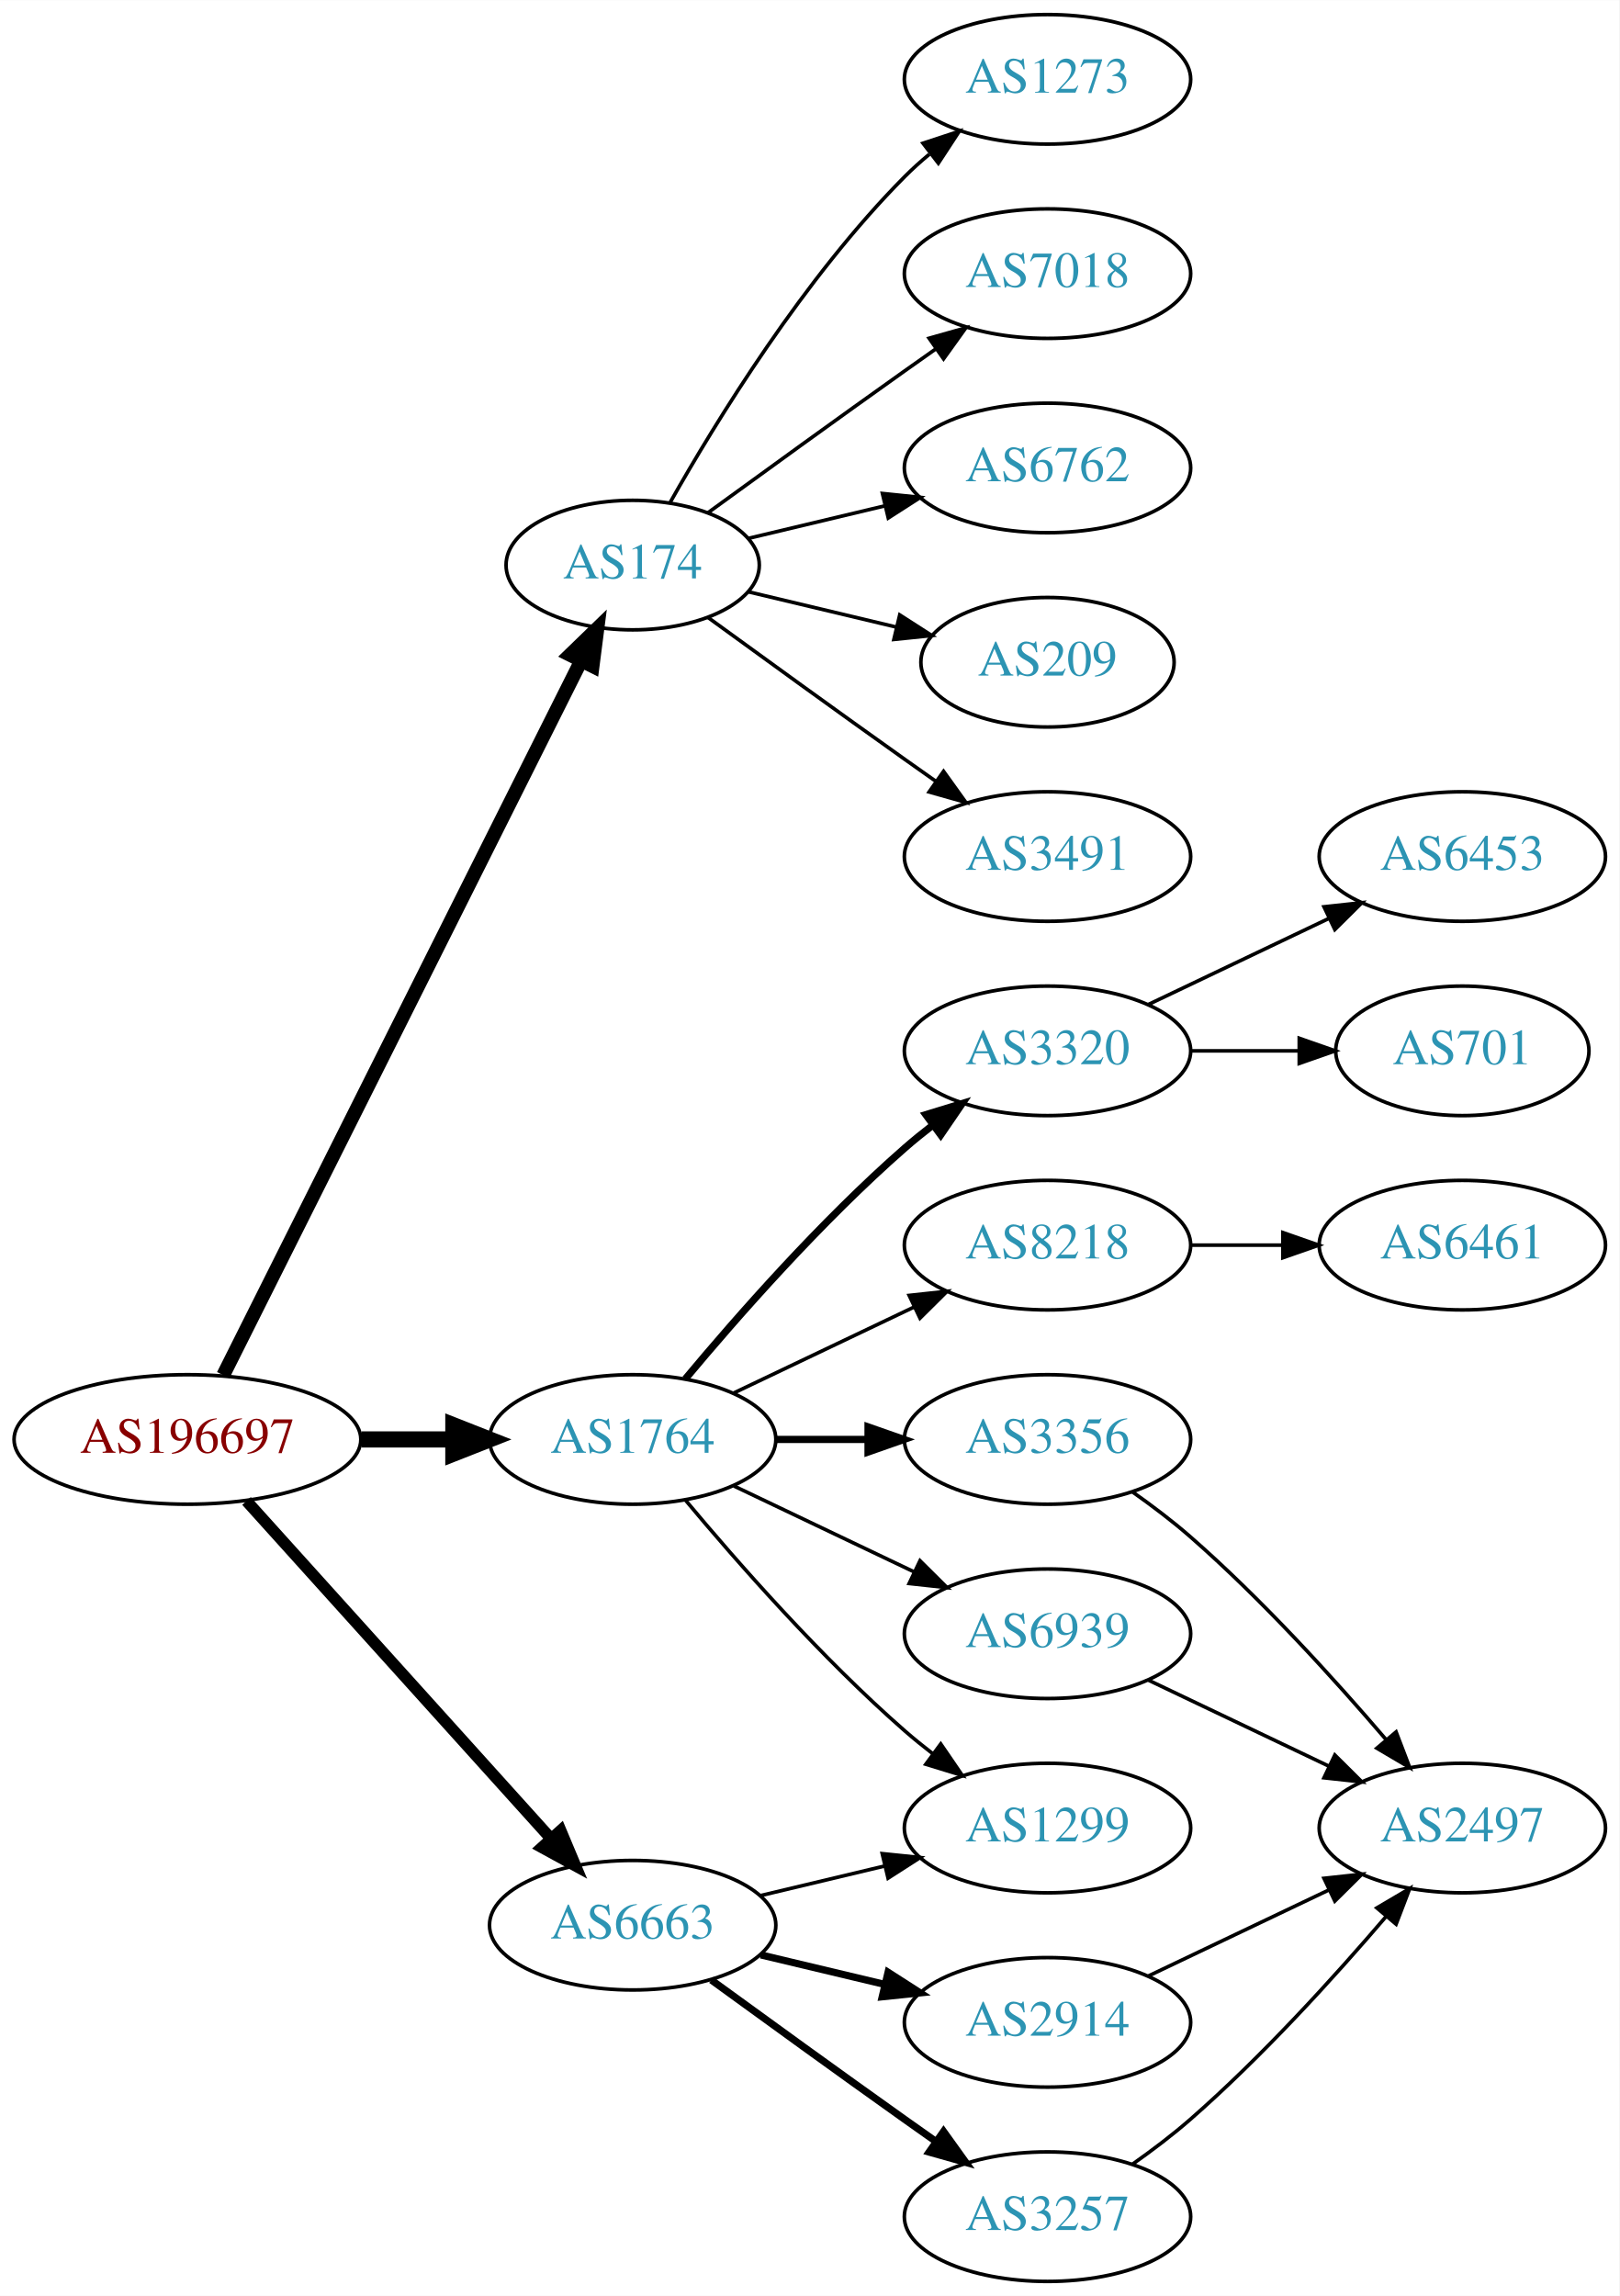
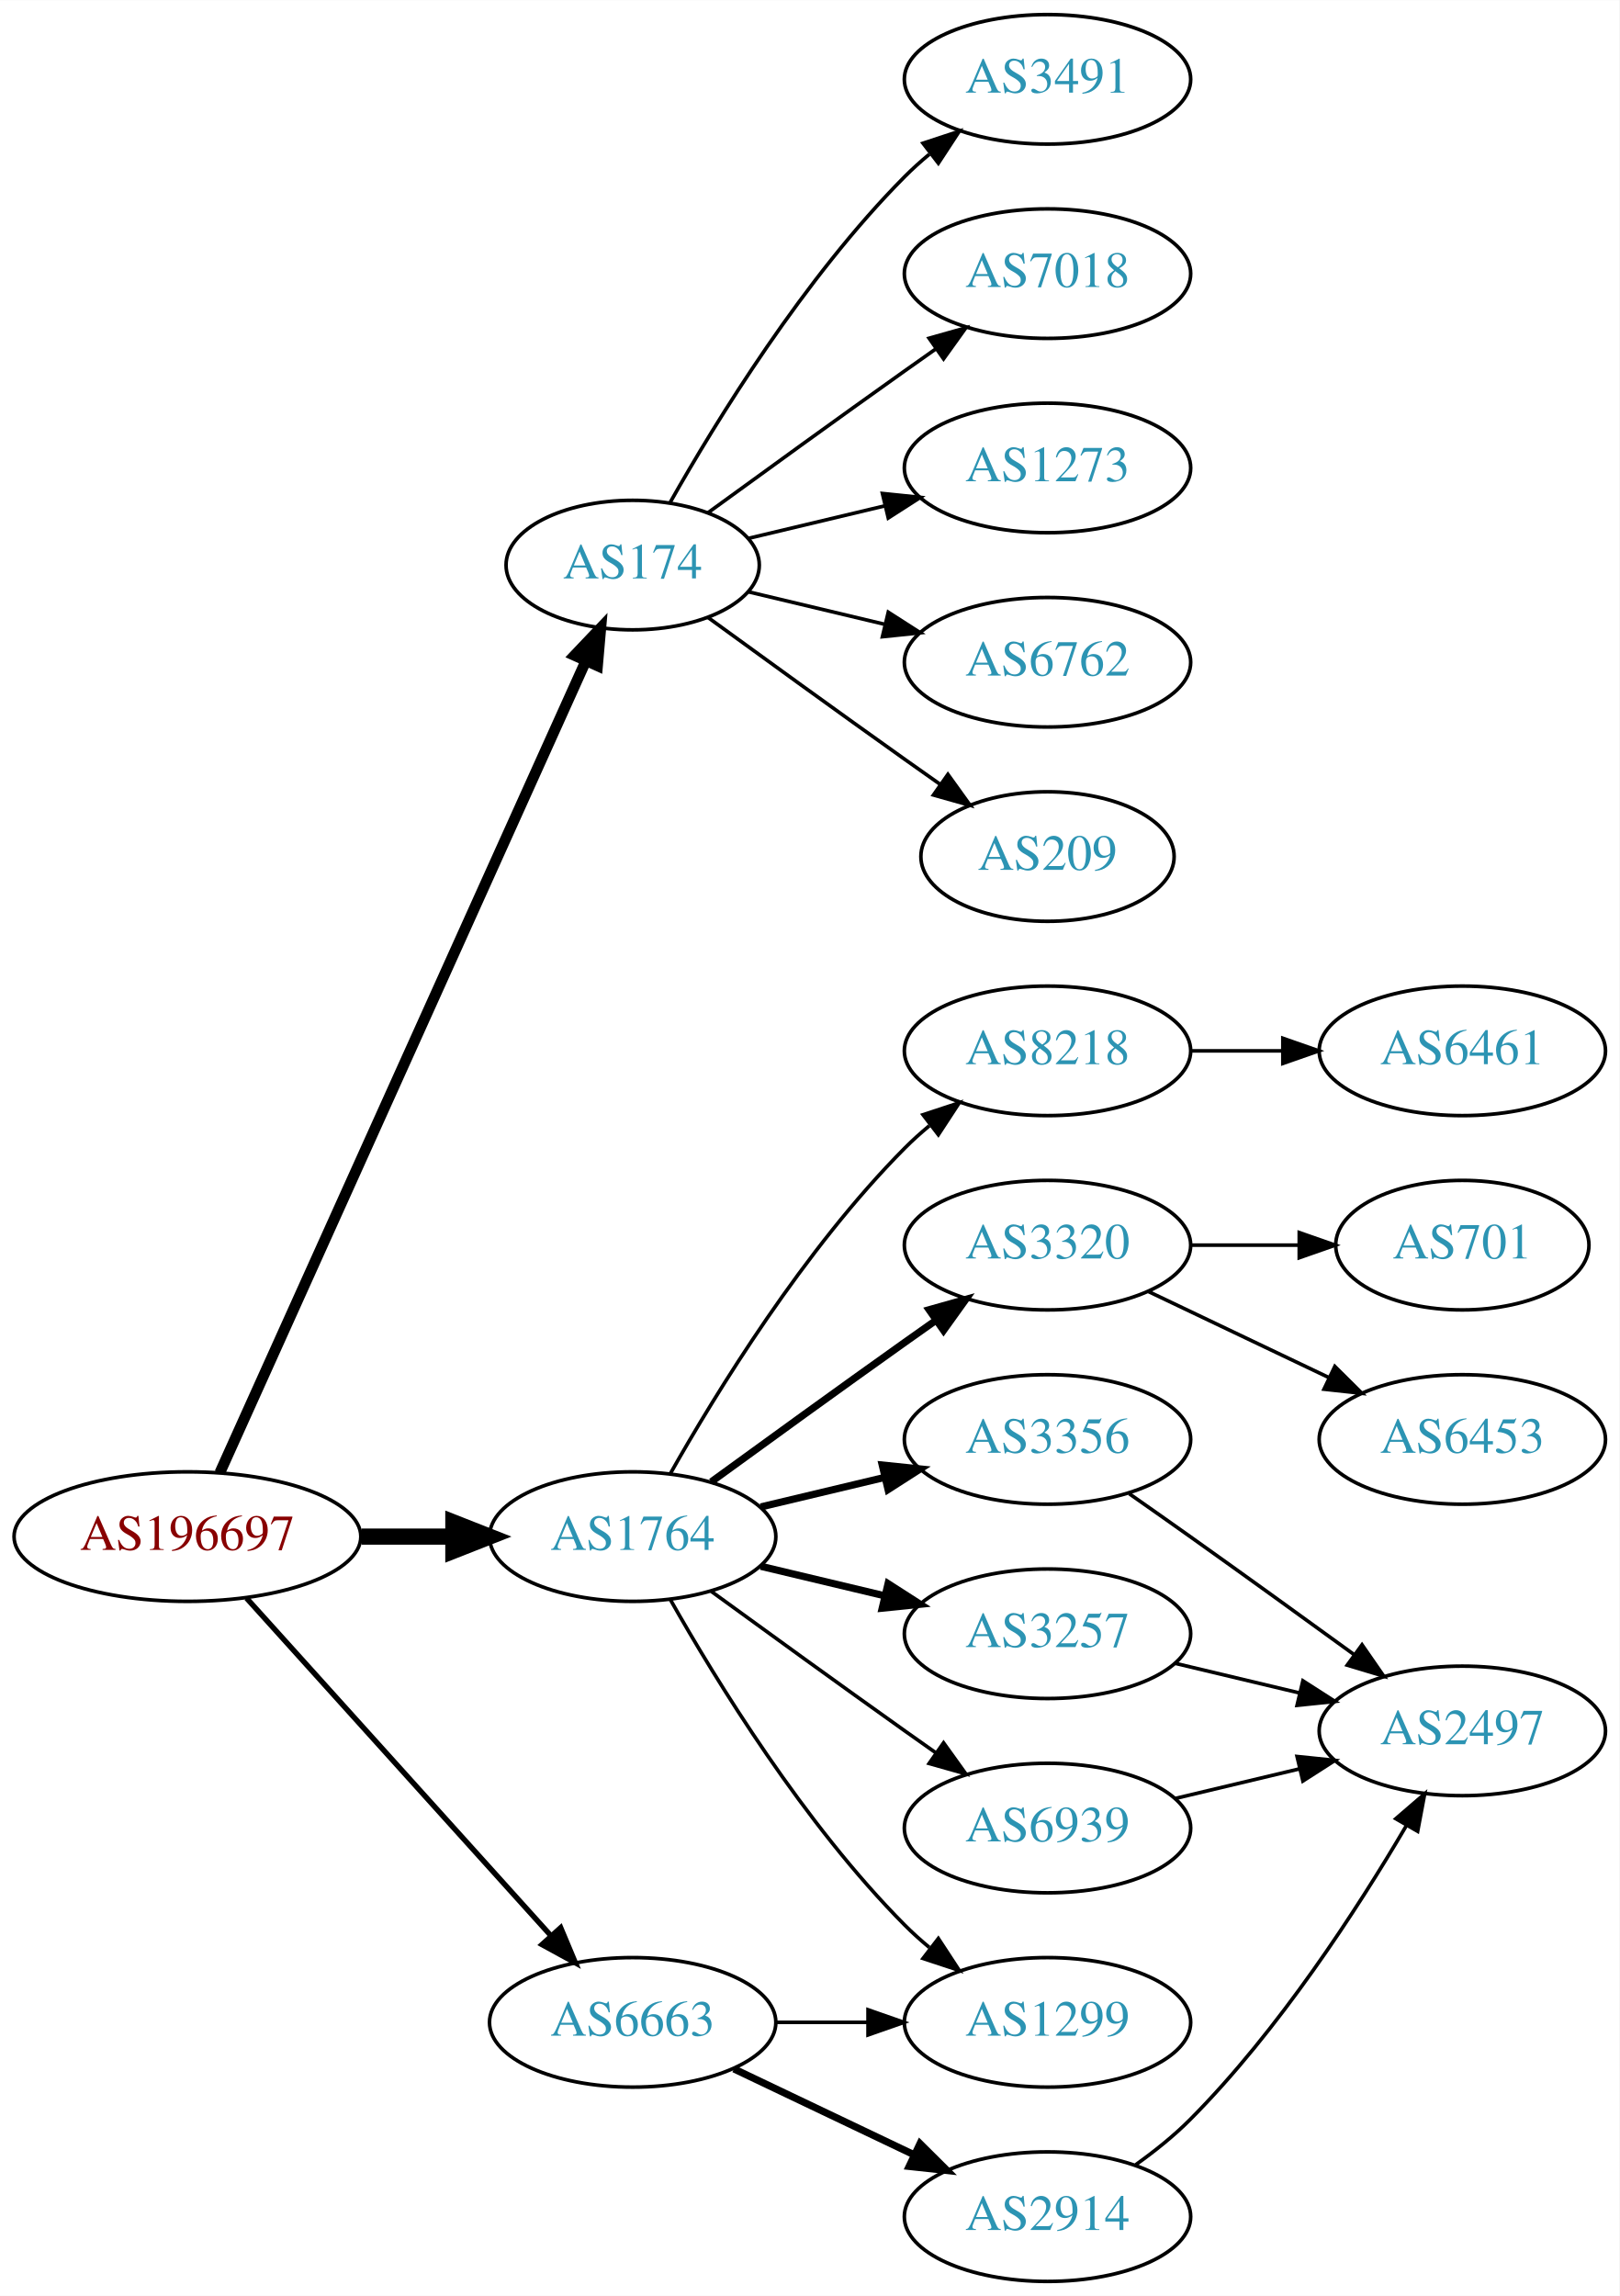
<svg xmlns="http://www.w3.org/2000/svg" xmlns:xlink="http://www.w3.org/1999/xlink" width="450pt" height="638pt" viewBox="0.00 0.00 450.07 638.00">
  <g id="graph0" class="graph" transform="scale(1 1) rotate(0) translate(4 634)">
    <polygon fill="white" stroke="none" points="-4,4 -4,-634 446.07,-634 446.07,4 -4,4" />
    <g id="node1" class="node">
      <g id="a_node1">
        <a xlink:href="/asn/196697" xlink:title="AS196697 ~ Danube Data Center GmbH [AT]">
-           <ellipse fill="#ffffff" stroke="black" cx="48.096" cy="-234" rx="48.192" ry="18" />
-           <text text-anchor="middle" x="48.096" y="-230.3" font-family="Times,serif" font-size="14.00" fill="#880000">AS196697</text>
+           <ellipse fill="#ffffff" stroke="black" cx="48.096" cy="-207" rx="48.192" ry="18" />
+           <text text-anchor="middle" x="48.096" y="-203.3" font-family="Times,serif" font-size="14.00" fill="#880000">AS196697</text>
        </a>
      </g>
    </g>
    <g id="node2" class="node">
      <g id="a_node2">
        <a xlink:href="/asn/174" xlink:title="AS174 ~ Cogent Communications [US]">
          <ellipse fill="#ffffff" stroke="black" cx="171.838" cy="-477" rx="35.194" ry="18" />
          <text text-anchor="middle" x="171.838" y="-473.3" font-family="Times,serif" font-size="14.00" fill="#2c94b3">AS174</text>
        </a>
      </g>
    </g>
    <g id="edge1" class="edge">
-       <path fill="none" stroke="black" stroke-width="3.857" d="M58.048,-251.868C79.206,-294.101 132.397,-400.272 157.425,-450.227" />
-       <polygon fill="black" stroke="black" stroke-width="3.857" points="154.428,-452.06 162.037,-459.433 160.687,-448.925 154.428,-452.06" />
+       <path fill="none" stroke="black" stroke-width="3" d="M57.084,-224.715C77.9,-270.882 133.913,-395.108 158.725,-450.135" />
+       <polygon fill="black" stroke="black" stroke-width="3" points="155.678,-451.893 162.979,-459.57 162.059,-449.015 155.678,-451.893" />
    </g>
    <g id="node3" class="node">
      <g id="a_node3">
        <a xlink:href="/asn/1764" xlink:title="AS1764 ~ NEXTLAYER-AS [AT]">
-           <ellipse fill="#ffffff" stroke="black" cx="171.838" cy="-234" rx="39.794" ry="18" />
-           <text text-anchor="middle" x="171.838" y="-230.3" font-family="Times,serif" font-size="14.00" fill="#2c94b3">AS1764</text>
+           <ellipse fill="#ffffff" stroke="black" cx="171.838" cy="-207" rx="39.794" ry="18" />
+           <text text-anchor="middle" x="171.838" y="-203.3" font-family="Times,serif" font-size="14.00" fill="#2c94b3">AS1764</text>
        </a>
      </g>
    </g>
    <g id="edge2" class="edge">
-       <path fill="none" stroke="black" stroke-width="4.5" d="M96.513,-234C104.867,-234 113.577,-234 121.969,-234" />
-       <polygon fill="black" stroke="black" stroke-width="4.5" points="122.004,-237.938 132.004,-234 122.004,-230.063 122.004,-237.938" />
+       <path fill="none" stroke="black" stroke-width="4.5" d="M96.513,-207C104.867,-207 113.577,-207 121.969,-207" />
+       <polygon fill="black" stroke="black" stroke-width="4.5" points="122.004,-210.938 132.004,-207 122.004,-203.063 122.004,-210.938" />
    </g>
    <g id="node4" class="node">
      <g id="a_node4">
        <a xlink:href="/asn/6663" xlink:title="AS6663 ~ Euroweb Romania S.R.L. [RO]">
-           <ellipse fill="#ffffff" stroke="black" cx="171.838" cy="-99" rx="39.794" ry="18" />
-           <text text-anchor="middle" x="171.838" y="-95.3" font-family="Times,serif" font-size="14.00" fill="#2c94b3">AS6663</text>
+           <ellipse fill="#ffffff" stroke="black" cx="171.838" cy="-72" rx="39.794" ry="18" />
+           <text text-anchor="middle" x="171.838" y="-68.3" font-family="Times,serif" font-size="14.00" fill="#2c94b3">AS6663</text>
        </a>
      </g>
    </g>
    <g id="edge3" class="edge">
-       <path fill="none" stroke="black" stroke-width="3.214" d="M64.514,-216.902C85.945,-193.138 124.837,-150.01 149.174,-123.023" />
-       <polygon fill="black" stroke="black" stroke-width="3.214" points="151.827,-125.307 155.925,-115.537 146.629,-120.619 151.827,-125.307" />
+       <path fill="none" stroke="black" stroke-width="1.5" d="M64.514,-189.902C85.945,-166.138 124.837,-123.01 149.174,-96.023" />
+       <polygon fill="black" stroke="black" stroke-width="1.5" points="151.827,-98.307 155.925,-88.537 146.629,-93.619 151.827,-98.307" />
    </g>
    <g id="node5" class="node">
      <g id="a_node5">
-         <a xlink:href="/asn/6762" xlink:title="AS6762 ~ TELECOM ITALIA SPARKLE S.p.A. [IT]">
+         <a xlink:href="/asn/1273" xlink:title="AS1273 ~ Vodafone Group PLC [EU]">
          <ellipse fill="#ffffff" stroke="black" cx="287.131" cy="-504" rx="39.794" ry="18" />
-           <text text-anchor="middle" x="287.131" y="-500.3" font-family="Times,serif" font-size="14.00" fill="#2c94b3">AS6762</text>
+           <text text-anchor="middle" x="287.131" y="-500.3" font-family="Times,serif" font-size="14.00" fill="#2c94b3">AS1273</text>
        </a>
      </g>
    </g>
    <g id="edge4" class="edge">
      <path fill="none" stroke="black" d="M204.096,-484.449C215.775,-487.233 229.271,-490.449 241.9,-493.459" />
      <polygon fill="black" stroke="black" points="241.253,-496.903 251.792,-495.816 242.876,-490.093 241.253,-496.903" />
    </g>
    <g id="node6" class="node">
      <g id="a_node6">
-         <a xlink:href="/asn/209" xlink:title="AS209 ~ CenturyLink Communications, LLC [US]">
-           <ellipse fill="#ffffff" stroke="black" cx="287.131" cy="-450" rx="35.194" ry="18" />
-           <text text-anchor="middle" x="287.131" y="-446.3" font-family="Times,serif" font-size="14.00" fill="#2c94b3">AS209</text>
+         <a xlink:href="/asn/6762" xlink:title="AS6762 ~ TELECOM ITALIA SPARKLE S.p.A. [IT]">
+           <ellipse fill="#ffffff" stroke="black" cx="287.131" cy="-450" rx="39.794" ry="18" />
+           <text text-anchor="middle" x="287.131" y="-446.3" font-family="Times,serif" font-size="14.00" fill="#2c94b3">AS6762</text>
        </a>
      </g>
    </g>
    <g id="edge5" class="edge">
-       <path fill="none" stroke="black" d="M204.096,-469.551C216.726,-466.541 231.48,-463.024 244.966,-459.81" />
-       <polygon fill="black" stroke="black" points="246.059,-463.148 254.975,-457.425 244.436,-456.339 246.059,-463.148" />
+       <path fill="none" stroke="black" d="M204.096,-469.551C215.775,-466.767 229.271,-463.551 241.9,-460.541" />
+       <polygon fill="black" stroke="black" points="242.876,-463.907 251.792,-458.184 241.253,-457.097 242.876,-463.907" />
    </g>
    <g id="node7" class="node">
      <g id="a_node7">
-         <a xlink:href="/asn/3491" xlink:title="AS3491 ~ PCCW Global, Inc. [US]">
-           <ellipse fill="#ffffff" stroke="black" cx="287.131" cy="-396" rx="39.794" ry="18" />
-           <text text-anchor="middle" x="287.131" y="-392.3" font-family="Times,serif" font-size="14.00" fill="#2c94b3">AS3491</text>
+         <a xlink:href="/asn/209" xlink:title="AS209 ~ CenturyLink Communications, LLC [US]">
+           <ellipse fill="#ffffff" stroke="black" cx="287.131" cy="-396" rx="35.194" ry="18" />
+           <text text-anchor="middle" x="287.131" y="-392.3" font-family="Times,serif" font-size="14.00" fill="#2c94b3">AS209</text>
        </a>
      </g>
    </g>
    <g id="edge6" class="edge">
-       <path fill="none" stroke="black" d="M192.734,-462.471C207.736,-451.55 228.843,-436.253 247.484,-423 250.305,-420.995 253.248,-418.915 256.196,-416.841" />
-       <polygon fill="black" stroke="black" points="258.242,-419.681 264.421,-411.074 254.223,-413.95 258.242,-419.681" />
+       <path fill="none" stroke="black" d="M192.734,-462.471C207.736,-451.55 228.843,-436.253 247.484,-423 250.695,-420.718 254.064,-418.339 257.418,-415.982" />
+       <polygon fill="black" stroke="black" points="259.447,-418.834 265.629,-410.23 255.43,-413.101 259.447,-418.834" />
    </g>
    <g id="node8" class="node">
      <g id="a_node8">
-         <a xlink:href="/asn/1273" xlink:title="AS1273 ~ Vodafone Group PLC [EU]">
+         <a xlink:href="/asn/3491" xlink:title="AS3491 ~ PCCW Global, Inc. [US]">
          <ellipse fill="#ffffff" stroke="black" cx="287.131" cy="-612" rx="39.794" ry="18" />
-           <text text-anchor="middle" x="287.131" y="-608.3" font-family="Times,serif" font-size="14.00" fill="#2c94b3">AS1273</text>
+           <text text-anchor="middle" x="287.131" y="-608.3" font-family="Times,serif" font-size="14.00" fill="#2c94b3">AS3491</text>
        </a>
      </g>
    </g>
    <g id="edge7" class="edge">
      <path fill="none" stroke="black" d="M182.298,-494.49C195.08,-517.096 219.512,-556.886 247.484,-585 249.595,-587.121 251.891,-589.188 254.277,-591.171" />
      <polygon fill="black" stroke="black" points="252.529,-594.242 262.592,-597.556 256.792,-588.69 252.529,-594.242" />
    </g>
    <g id="node9" class="node">
      <g id="a_node9">
        <a xlink:href="/asn/7018" xlink:title="AS7018 ~ AT&amp;T Services, Inc. [US]">
          <ellipse fill="#ffffff" stroke="black" cx="287.131" cy="-558" rx="39.794" ry="18" />
          <text text-anchor="middle" x="287.131" y="-554.3" font-family="Times,serif" font-size="14.00" fill="#2c94b3">AS7018</text>
        </a>
      </g>
    </g>
    <g id="edge8" class="edge">
      <path fill="none" stroke="black" d="M192.734,-491.529C207.736,-502.45 228.843,-517.747 247.484,-531 250.305,-533.005 253.248,-535.085 256.196,-537.159" />
      <polygon fill="black" stroke="black" points="254.223,-540.05 264.421,-542.926 258.242,-534.319 254.223,-540.05" />
    </g>
    <g id="node10" class="node">
      <g id="a_node10">
-         <a xlink:href="/asn/1299" xlink:title="AS1299 ~ Telia Carrier [EU]">
-           <ellipse fill="#ffffff" stroke="black" cx="287.131" cy="-126" rx="39.794" ry="18" />
-           <text text-anchor="middle" x="287.131" y="-122.3" font-family="Times,serif" font-size="14.00" fill="#2c94b3">AS1299</text>
+         <a xlink:href="/asn/3320" xlink:title="AS3320 ~ DTAG [DE]">
+           <ellipse fill="#ffffff" stroke="black" cx="287.131" cy="-288" rx="39.794" ry="18" />
+           <text text-anchor="middle" x="287.131" y="-284.3" font-family="Times,serif" font-size="14.00" fill="#2c94b3">AS3320</text>
        </a>
      </g>
    </g>
    <g id="edge9" class="edge">
-       <path fill="none" stroke="black" d="M186.468,-217.183C200.751,-200.071 224.297,-173.255 247.484,-153 249.95,-150.846 252.589,-148.706 255.286,-146.628" />
-       <polygon fill="black" stroke="black" points="257.459,-149.375 263.44,-140.63 253.311,-143.736 257.459,-149.375" />
+       <path fill="none" stroke="black" stroke-width="2" d="M193.686,-222.222C208.62,-233.091 229.234,-248.025 247.484,-261 250.305,-263.005 253.248,-265.085 256.196,-267.159" />
+       <polygon fill="black" stroke="black" stroke-width="2" points="254.223,-270.05 264.421,-272.926 258.242,-264.319 254.223,-270.05" />
    </g>
    <g id="node11" class="node">
      <g id="a_node11">
+         <a xlink:href="/asn/3257" xlink:title="AS3257 ~ GTT [DE]">
+           <ellipse fill="#ffffff" stroke="black" cx="287.131" cy="-180" rx="39.794" ry="18" />
+           <text text-anchor="middle" x="287.131" y="-176.3" font-family="Times,serif" font-size="14.00" fill="#2c94b3">AS3257</text>
+         </a>
+       </g>
+     </g>
+     <g id="edge10" class="edge">
+       <path fill="none" stroke="black" stroke-width="2" d="M207.445,-198.752C218.316,-196.162 230.471,-193.265 241.913,-190.538" />
+       <polygon fill="black" stroke="black" stroke-width="2" points="242.819,-193.92 251.736,-188.197 241.197,-187.111 242.819,-193.92" />
+     </g>
+     <g id="node12" class="node">
+       <g id="a_node12">
+         <a xlink:href="/asn/1299" xlink:title="AS1299 ~ Telia Carrier [EU]">
+           <ellipse fill="#ffffff" stroke="black" cx="287.131" cy="-72" rx="39.794" ry="18" />
+           <text text-anchor="middle" x="287.131" y="-68.3" font-family="Times,serif" font-size="14.00" fill="#2c94b3">AS1299</text>
+         </a>
+       </g>
+     </g>
+     <g id="edge11" class="edge">
+       <path fill="none" stroke="black" d="M182.298,-189.51C195.08,-166.904 219.512,-127.114 247.484,-99 249.595,-96.879 251.891,-94.812 254.277,-92.829" />
+       <polygon fill="black" stroke="black" points="256.792,-95.31 262.592,-86.444 252.529,-89.758 256.792,-95.31" />
+     </g>
+     <g id="node13" class="node">
+       <g id="a_node13">
+         <a xlink:href="/asn/6939" xlink:title="AS6939 ~ Hurricane Electric LLC [US]">
+           <ellipse fill="#ffffff" stroke="black" cx="287.131" cy="-126" rx="39.794" ry="18" />
+           <text text-anchor="middle" x="287.131" y="-122.3" font-family="Times,serif" font-size="14.00" fill="#2c94b3">AS6939</text>
+         </a>
+       </g>
+     </g>
+     <g id="edge12" class="edge">
+       <path fill="none" stroke="black" d="M193.686,-191.778C208.62,-180.909 229.234,-165.975 247.484,-153 250.305,-150.995 253.248,-148.915 256.196,-146.841" />
+       <polygon fill="black" stroke="black" points="258.242,-149.681 264.421,-141.074 254.223,-143.95 258.242,-149.681" />
+     </g>
+     <g id="node14" class="node">
+       <g id="a_node14">
+         <a xlink:href="/asn/8218" xlink:title="AS8218 ~ legacy Neotelecoms [FR]">
+           <ellipse fill="#ffffff" stroke="black" cx="287.131" cy="-342" rx="39.794" ry="18" />
+           <text text-anchor="middle" x="287.131" y="-338.3" font-family="Times,serif" font-size="14.00" fill="#2c94b3">AS8218</text>
+         </a>
+       </g>
+     </g>
+     <g id="edge13" class="edge">
+       <path fill="none" stroke="black" d="M182.298,-224.49C195.08,-247.096 219.512,-286.886 247.484,-315 249.595,-317.121 251.891,-319.188 254.277,-321.171" />
+       <polygon fill="black" stroke="black" points="252.529,-324.242 262.592,-327.556 256.792,-318.69 252.529,-324.242" />
+     </g>
+     <g id="node15" class="node">
+       <g id="a_node15">
        <a xlink:href="/asn/3356" xlink:title="AS3356 ~ Level 3 Parent, LLC [US]">
          <ellipse fill="#ffffff" stroke="black" cx="287.131" cy="-234" rx="39.794" ry="18" />
          <text text-anchor="middle" x="287.131" y="-230.3" font-family="Times,serif" font-size="14.00" fill="#2c94b3">AS3356</text>
        </a>
      </g>
    </g>
-     <g id="edge10" class="edge">
-       <path fill="none" stroke="black" stroke-width="2" d="M211.51,-234C219.713,-234 228.477,-234 237.009,-234" />
-       <polygon fill="black" stroke="black" stroke-width="2" points="237.248,-237.5 247.248,-234 237.248,-230.5 237.248,-237.5" />
-     </g>
-     <g id="node12" class="node">
-       <g id="a_node12">
-         <a xlink:href="/asn/3320" xlink:title="AS3320 ~ DTAG [DE]">
-           <ellipse fill="#ffffff" stroke="black" cx="287.131" cy="-342" rx="39.794" ry="18" />
-           <text text-anchor="middle" x="287.131" y="-338.3" font-family="Times,serif" font-size="14.00" fill="#2c94b3">AS3320</text>
-         </a>
-       </g>
-     </g>
-     <g id="edge11" class="edge">
-       <path fill="none" stroke="black" stroke-width="2" d="M186.468,-250.817C200.751,-267.929 224.297,-294.745 247.484,-315 249.95,-317.154 252.589,-319.294 255.286,-321.372" />
-       <polygon fill="black" stroke="black" stroke-width="2" points="253.311,-324.264 263.44,-327.37 257.459,-318.625 253.311,-324.264" />
-     </g>
-     <g id="node13" class="node">
-       <g id="a_node13">
-         <a xlink:href="/asn/8218" xlink:title="AS8218 ~ legacy Neotelecoms [FR]">
-           <ellipse fill="#ffffff" stroke="black" cx="287.131" cy="-288" rx="39.794" ry="18" />
-           <text text-anchor="middle" x="287.131" y="-284.3" font-family="Times,serif" font-size="14.00" fill="#2c94b3">AS8218</text>
-         </a>
-       </g>
-     </g>
-     <g id="edge12" class="edge">
-       <path fill="none" stroke="black" d="M199.974,-246.934C214.968,-254.081 233.789,-263.052 250.013,-270.785" />
-       <polygon fill="black" stroke="black" points="248.683,-274.028 259.216,-275.171 251.695,-267.709 248.683,-274.028" />
-     </g>
-     <g id="node14" class="node">
-       <g id="a_node14">
-         <a xlink:href="/asn/6939" xlink:title="AS6939 ~ Hurricane Electric LLC [US]">
-           <ellipse fill="#ffffff" stroke="black" cx="287.131" cy="-180" rx="39.794" ry="18" />
-           <text text-anchor="middle" x="287.131" y="-176.3" font-family="Times,serif" font-size="14.00" fill="#2c94b3">AS6939</text>
-         </a>
-       </g>
-     </g>
-     <g id="edge13" class="edge">
-       <path fill="none" stroke="black" d="M199.974,-221.066C214.968,-213.919 233.789,-204.948 250.013,-197.215" />
-       <polygon fill="black" stroke="black" points="251.695,-200.291 259.216,-192.829 248.683,-193.972 251.695,-200.291" />
-     </g>
-     <g id="edge20" class="edge">
-       <path fill="none" stroke="black" d="M207.445,-107.248C218.316,-109.838 230.471,-112.735 241.913,-115.462" />
-       <polygon fill="black" stroke="black" points="241.197,-118.889 251.736,-117.803 242.819,-112.08 241.197,-118.889" />
-     </g>
-     <g id="node19" class="node">
-       <g id="a_node19">
-         <a xlink:href="/asn/2914" xlink:title="AS2914 ~ NTT America, Inc. [US]">
-           <ellipse fill="#ffffff" stroke="black" cx="287.131" cy="-72" rx="39.794" ry="18" />
-           <text text-anchor="middle" x="287.131" y="-68.3" font-family="Times,serif" font-size="14.00" fill="#2c94b3">AS2914</text>
-         </a>
-       </g>
-     </g>
-     <g id="edge19" class="edge">
-       <path fill="none" stroke="black" stroke-width="2" d="M207.445,-90.752C218.316,-88.162 230.471,-85.265 241.913,-82.538" />
-       <polygon fill="black" stroke="black" stroke-width="2" points="242.819,-85.92 251.736,-80.197 241.197,-79.111 242.819,-85.92" />
+     <g id="edge14" class="edge">
+       <path fill="none" stroke="black" stroke-width="2" d="M207.445,-215.248C218.316,-217.838 230.471,-220.735 241.913,-223.462" />
+       <polygon fill="black" stroke="black" stroke-width="2" points="241.197,-226.889 251.736,-225.803 242.819,-220.08 241.197,-226.889" />
+     </g>
+     <g id="edge22" class="edge">
+       <path fill="none" stroke="black" d="M211.51,-72C219.713,-72 228.477,-72 237.009,-72" />
+       <polygon fill="black" stroke="black" points="237.248,-75.5 247.248,-72 237.248,-68.5 237.248,-75.5" />
    </g>
    <g id="node20" class="node">
      <g id="a_node20">
-         <a xlink:href="/asn/3257" xlink:title="AS3257 ~ GTT [DE]">
+         <a xlink:href="/asn/2914" xlink:title="AS2914 ~ NTT America, Inc. [US]">
          <ellipse fill="#ffffff" stroke="black" cx="287.131" cy="-18" rx="39.794" ry="18" />
-           <text text-anchor="middle" x="287.131" y="-14.3" font-family="Times,serif" font-size="14.00" fill="#2c94b3">AS3257</text>
+           <text text-anchor="middle" x="287.131" y="-14.3" font-family="Times,serif" font-size="14.00" fill="#2c94b3">AS2914</text>
        </a>
      </g>
    </g>
    <g id="edge21" class="edge">
-       <path fill="none" stroke="black" stroke-width="2" d="M193.686,-83.778C208.62,-72.909 229.234,-57.975 247.484,-45 250.305,-42.995 253.248,-40.915 256.196,-38.841" />
-       <polygon fill="black" stroke="black" stroke-width="2" points="258.242,-41.681 264.421,-33.074 254.223,-35.95 258.242,-41.681" />
+       <path fill="none" stroke="black" stroke-width="2" d="M199.974,-59.066C214.968,-51.919 233.789,-42.948 250.013,-35.215" />
+       <polygon fill="black" stroke="black" stroke-width="2" points="251.695,-38.291 259.216,-30.829 248.683,-31.972 251.695,-38.291" />
+     </g>
+     <g id="node16" class="node">
+       <g id="a_node16">
+         <a xlink:href="/asn/6453" xlink:title="AS6453 ~ TATA COMMUNICATIONS (AMERICA) INC [US]">
+           <ellipse fill="#ffffff" stroke="black" cx="402.424" cy="-234" rx="39.794" ry="18" />
+           <text text-anchor="middle" x="402.424" y="-230.3" font-family="Times,serif" font-size="14.00" fill="#2c94b3">AS6453</text>
+         </a>
+       </g>
+     </g>
+     <g id="edge15" class="edge">
+       <path fill="none" stroke="black" d="M315.267,-275.066C330.261,-267.919 349.082,-258.948 365.306,-251.215" />
+       <polygon fill="black" stroke="black" points="366.988,-254.291 374.509,-246.829 363.976,-247.972 366.988,-254.291" />
+     </g>
+     <g id="node17" class="node">
+       <g id="a_node17">
+         <a xlink:href="/asn/701" xlink:title="AS701 ~ UUNET [US]">
+           <ellipse fill="#ffffff" stroke="black" cx="402.424" cy="-288" rx="35.194" ry="18" />
+           <text text-anchor="middle" x="402.424" y="-284.3" font-family="Times,serif" font-size="14.00" fill="#2c94b3">AS701</text>
+         </a>
+       </g>
+     </g>
+     <g id="edge16" class="edge">
+       <path fill="none" stroke="black" d="M326.803,-288C336.508,-288 346.999,-288 356.962,-288" />
+       <polygon fill="black" stroke="black" points="357.098,-291.5 367.098,-288 357.098,-284.5 357.098,-291.5" />
    </g>
    <g id="node18" class="node">
      <g id="a_node18">
        <a xlink:href="/asn/2497" xlink:title="AS2497 ~ Internet Initiative Japan Inc. [JP]">
-           <ellipse fill="#ffffff" stroke="black" cx="402.424" cy="-126" rx="39.794" ry="18" />
-           <text text-anchor="middle" x="402.424" y="-122.3" font-family="Times,serif" font-size="14.00" fill="#2c94b3">AS2497</text>
-         </a>
-       </g>
+           <ellipse fill="#ffffff" stroke="black" cx="402.424" cy="-153" rx="39.794" ry="18" />
+           <text text-anchor="middle" x="402.424" y="-149.3" font-family="Times,serif" font-size="14.00" fill="#2c94b3">AS2497</text>
+         </a>
+       </g>
+     </g>
+     <g id="edge17" class="edge">
+       <path fill="none" stroke="black" d="M322.738,-171.752C333.609,-169.162 345.764,-166.265 357.206,-163.538" />
+       <polygon fill="black" stroke="black" points="358.112,-166.92 367.029,-161.197 356.49,-160.111 358.112,-166.92" />
    </g>
    <g id="edge18" class="edge">
-       <path fill="none" stroke="black" d="M310.822,-219.37C316.223,-215.56 321.846,-211.308 326.777,-207 346.704,-189.593 366.896,-167.342 381.246,-150.567" />
-       <polygon fill="black" stroke="black" points="384.013,-152.714 387.794,-142.817 378.666,-148.196 384.013,-152.714" />
-     </g>
-     <g id="node15" class="node">
-       <g id="a_node15">
-         <a xlink:href="/asn/6453" xlink:title="AS6453 ~ TATA COMMUNICATIONS (AMERICA) INC [US]">
-           <ellipse fill="#ffffff" stroke="black" cx="402.424" cy="-396" rx="39.794" ry="18" />
-           <text text-anchor="middle" x="402.424" y="-392.3" font-family="Times,serif" font-size="14.00" fill="#2c94b3">AS6453</text>
-         </a>
-       </g>
-     </g>
-     <g id="edge14" class="edge">
-       <path fill="none" stroke="black" d="M315.267,-354.934C330.261,-362.081 349.082,-371.052 365.306,-378.785" />
-       <polygon fill="black" stroke="black" points="363.976,-382.028 374.509,-383.171 366.988,-375.709 363.976,-382.028" />
-     </g>
-     <g id="node16" class="node">
-       <g id="a_node16">
-         <a xlink:href="/asn/701" xlink:title="AS701 ~ UUNET [US]">
-           <ellipse fill="#ffffff" stroke="black" cx="402.424" cy="-342" rx="35.194" ry="18" />
-           <text text-anchor="middle" x="402.424" y="-338.3" font-family="Times,serif" font-size="14.00" fill="#2c94b3">AS701</text>
-         </a>
-       </g>
-     </g>
-     <g id="edge15" class="edge">
-       <path fill="none" stroke="black" d="M326.803,-342C336.508,-342 346.999,-342 356.962,-342" />
-       <polygon fill="black" stroke="black" points="357.098,-345.5 367.098,-342 357.098,-338.5 357.098,-345.5" />
-     </g>
-     <g id="node17" class="node">
-       <g id="a_node17">
+       <path fill="none" stroke="black" d="M322.738,-134.248C333.609,-136.838 345.764,-139.735 357.206,-142.462" />
+       <polygon fill="black" stroke="black" points="356.49,-145.889 367.029,-144.803 358.112,-139.08 356.49,-145.889" />
+     </g>
+     <g id="node19" class="node">
+       <g id="a_node19">
        <a xlink:href="/asn/6461" xlink:title="AS6461 ~ Zayo Bandwidth [US]">
-           <ellipse fill="#ffffff" stroke="black" cx="402.424" cy="-288" rx="39.794" ry="18" />
-           <text text-anchor="middle" x="402.424" y="-284.3" font-family="Times,serif" font-size="14.00" fill="#2c94b3">AS6461</text>
-         </a>
-       </g>
-     </g>
-     <g id="edge16" class="edge">
-       <path fill="none" stroke="black" d="M326.803,-288C335.006,-288 343.77,-288 352.302,-288" />
-       <polygon fill="black" stroke="black" points="352.541,-291.5 362.541,-288 352.541,-284.5 352.541,-291.5" />
-     </g>
-     <g id="edge17" class="edge">
-       <path fill="none" stroke="black" d="M315.267,-167.066C330.261,-159.919 349.082,-150.948 365.306,-143.215" />
-       <polygon fill="black" stroke="black" points="366.988,-146.291 374.509,-138.829 363.976,-139.972 366.988,-146.291" />
+           <ellipse fill="#ffffff" stroke="black" cx="402.424" cy="-342" rx="39.794" ry="18" />
+           <text text-anchor="middle" x="402.424" y="-338.3" font-family="Times,serif" font-size="14.00" fill="#2c94b3">AS6461</text>
+         </a>
+       </g>
+     </g>
+     <g id="edge19" class="edge">
+       <path fill="none" stroke="black" d="M326.803,-342C335.006,-342 343.77,-342 352.302,-342" />
+       <polygon fill="black" stroke="black" points="352.541,-345.5 362.541,-342 352.541,-338.5 352.541,-345.5" />
+     </g>
+     <g id="edge20" class="edge">
+       <path fill="none" stroke="black" d="M309.841,-218.926C315.377,-215.057 321.307,-210.889 326.777,-207 341.891,-196.255 358.626,-184.167 372.413,-174.156" />
+       <polygon fill="black" stroke="black" points="374.545,-176.933 380.576,-168.222 370.429,-171.271 374.545,-176.933" />
    </g>
    <g id="edge23" class="edge">
-       <path fill="none" stroke="black" d="M315.267,-84.934C330.261,-92.081 349.082,-101.052 365.306,-108.785" />
-       <polygon fill="black" stroke="black" points="363.976,-112.028 374.509,-113.171 366.988,-105.709 363.976,-112.028" />
-     </g>
-     <g id="edge22" class="edge">
-       <path fill="none" stroke="black" d="M310.822,-32.63C316.223,-36.44 321.846,-40.692 326.777,-45 346.704,-62.407 366.896,-84.659 381.246,-101.433" />
-       <polygon fill="black" stroke="black" points="378.666,-103.804 387.794,-109.183 384.013,-99.286 378.666,-103.804" />
+       <path fill="none" stroke="black" d="M311.67,-32.444C316.928,-36.2 322.275,-40.474 326.777,-45 351.363,-69.71 373.213,-103.438 386.823,-126.593" />
+       <polygon fill="black" stroke="black" points="383.937,-128.595 391.964,-135.51 390.001,-125.098 383.937,-128.595" />
    </g>
  </g>
</svg>
